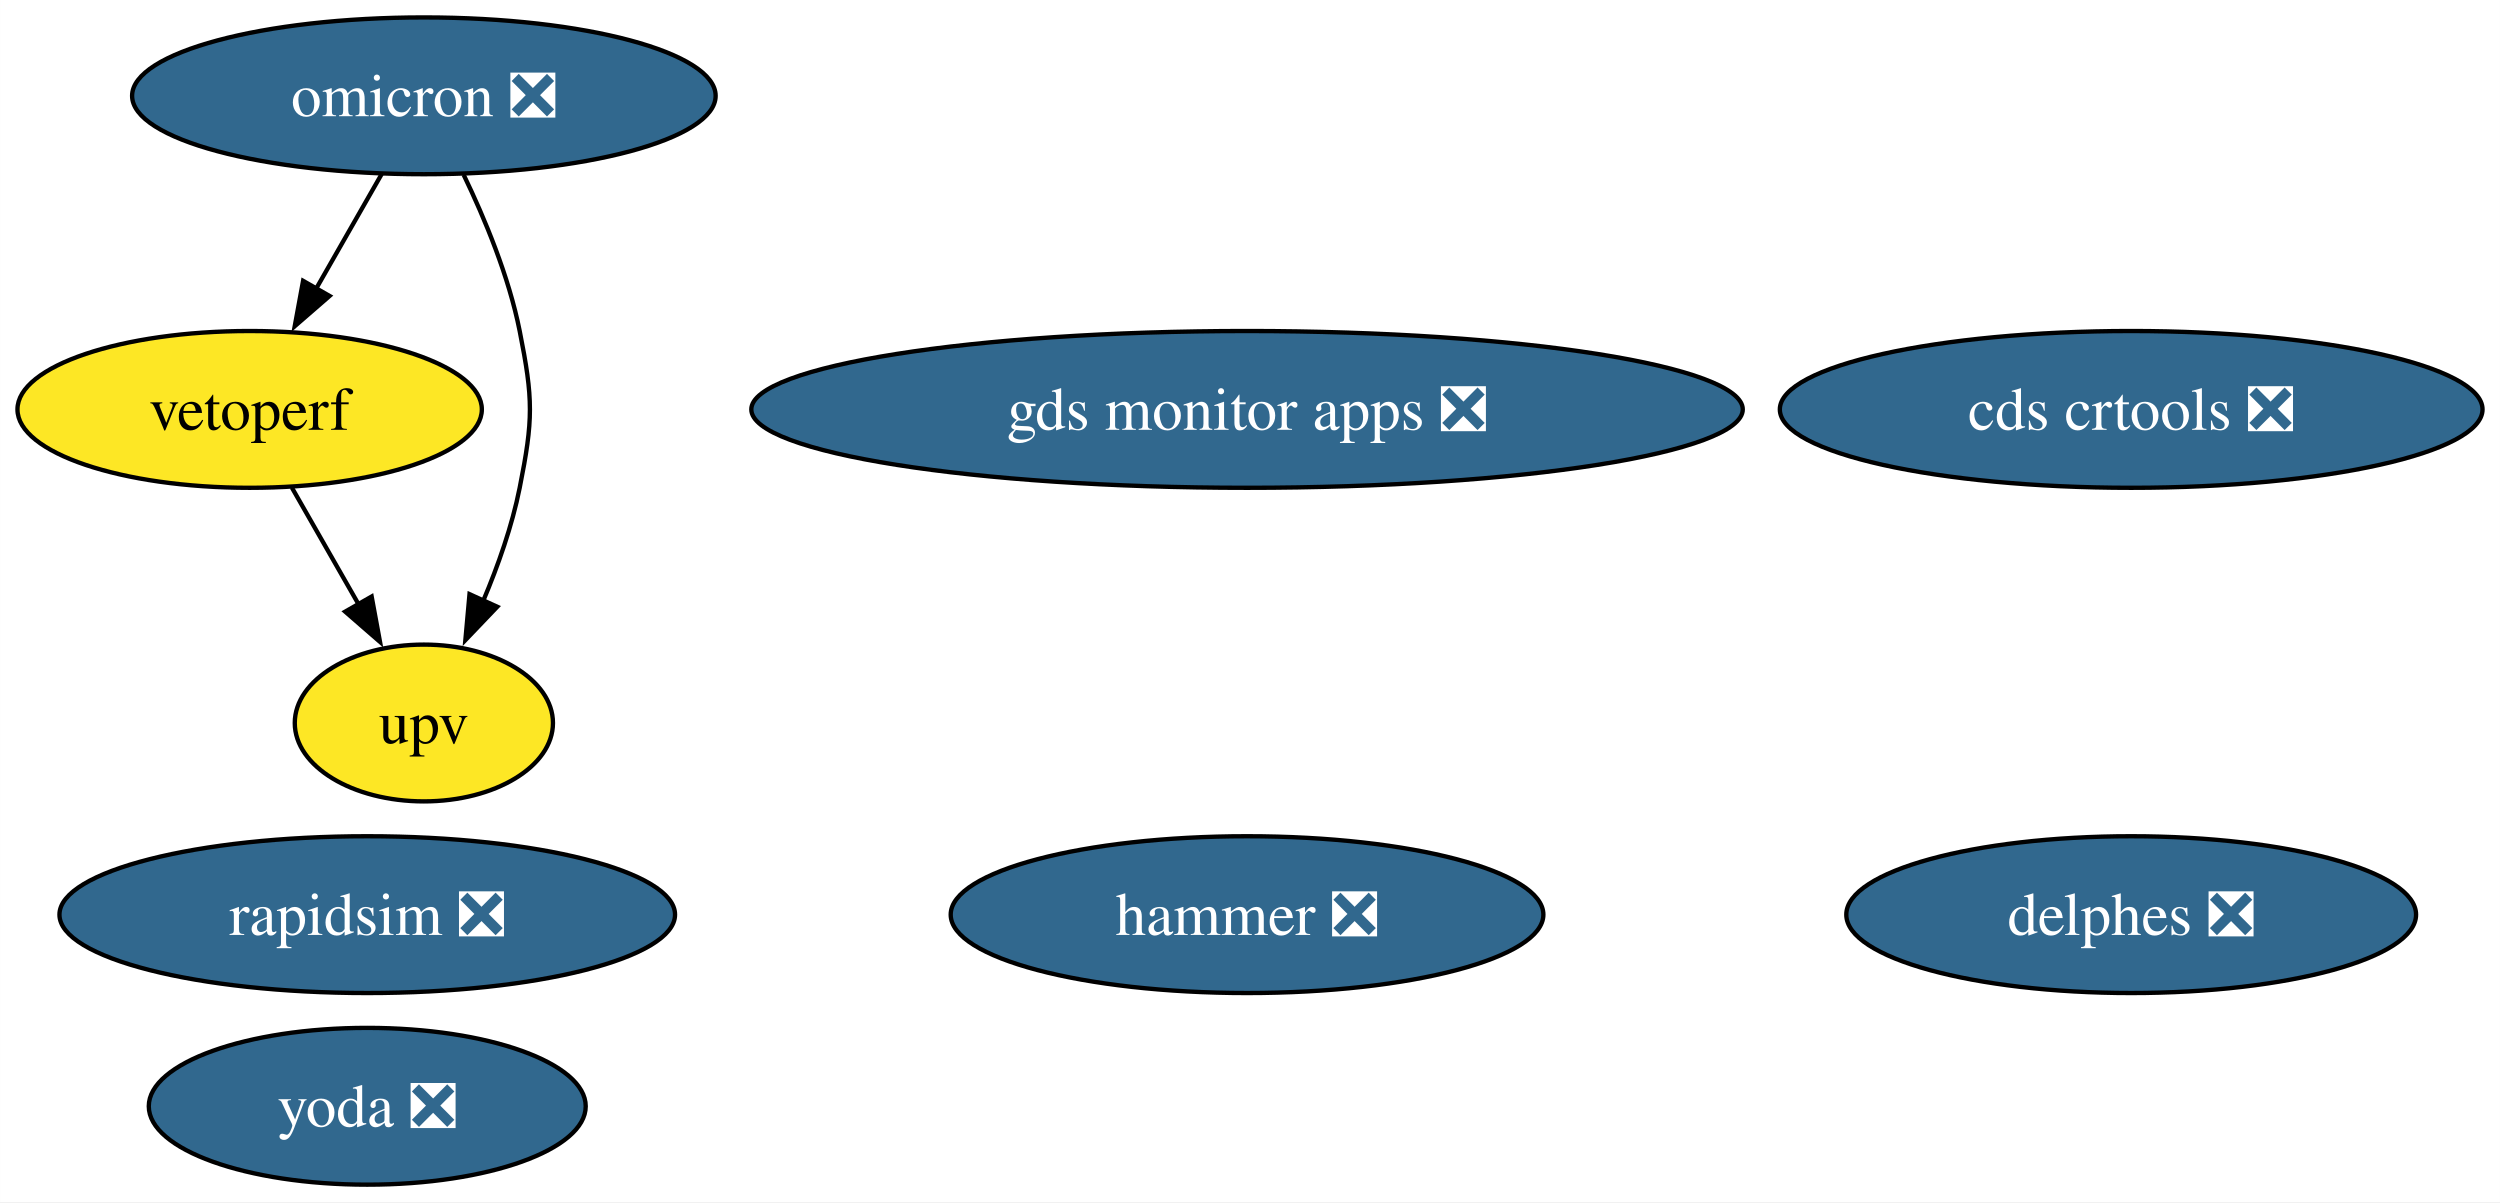
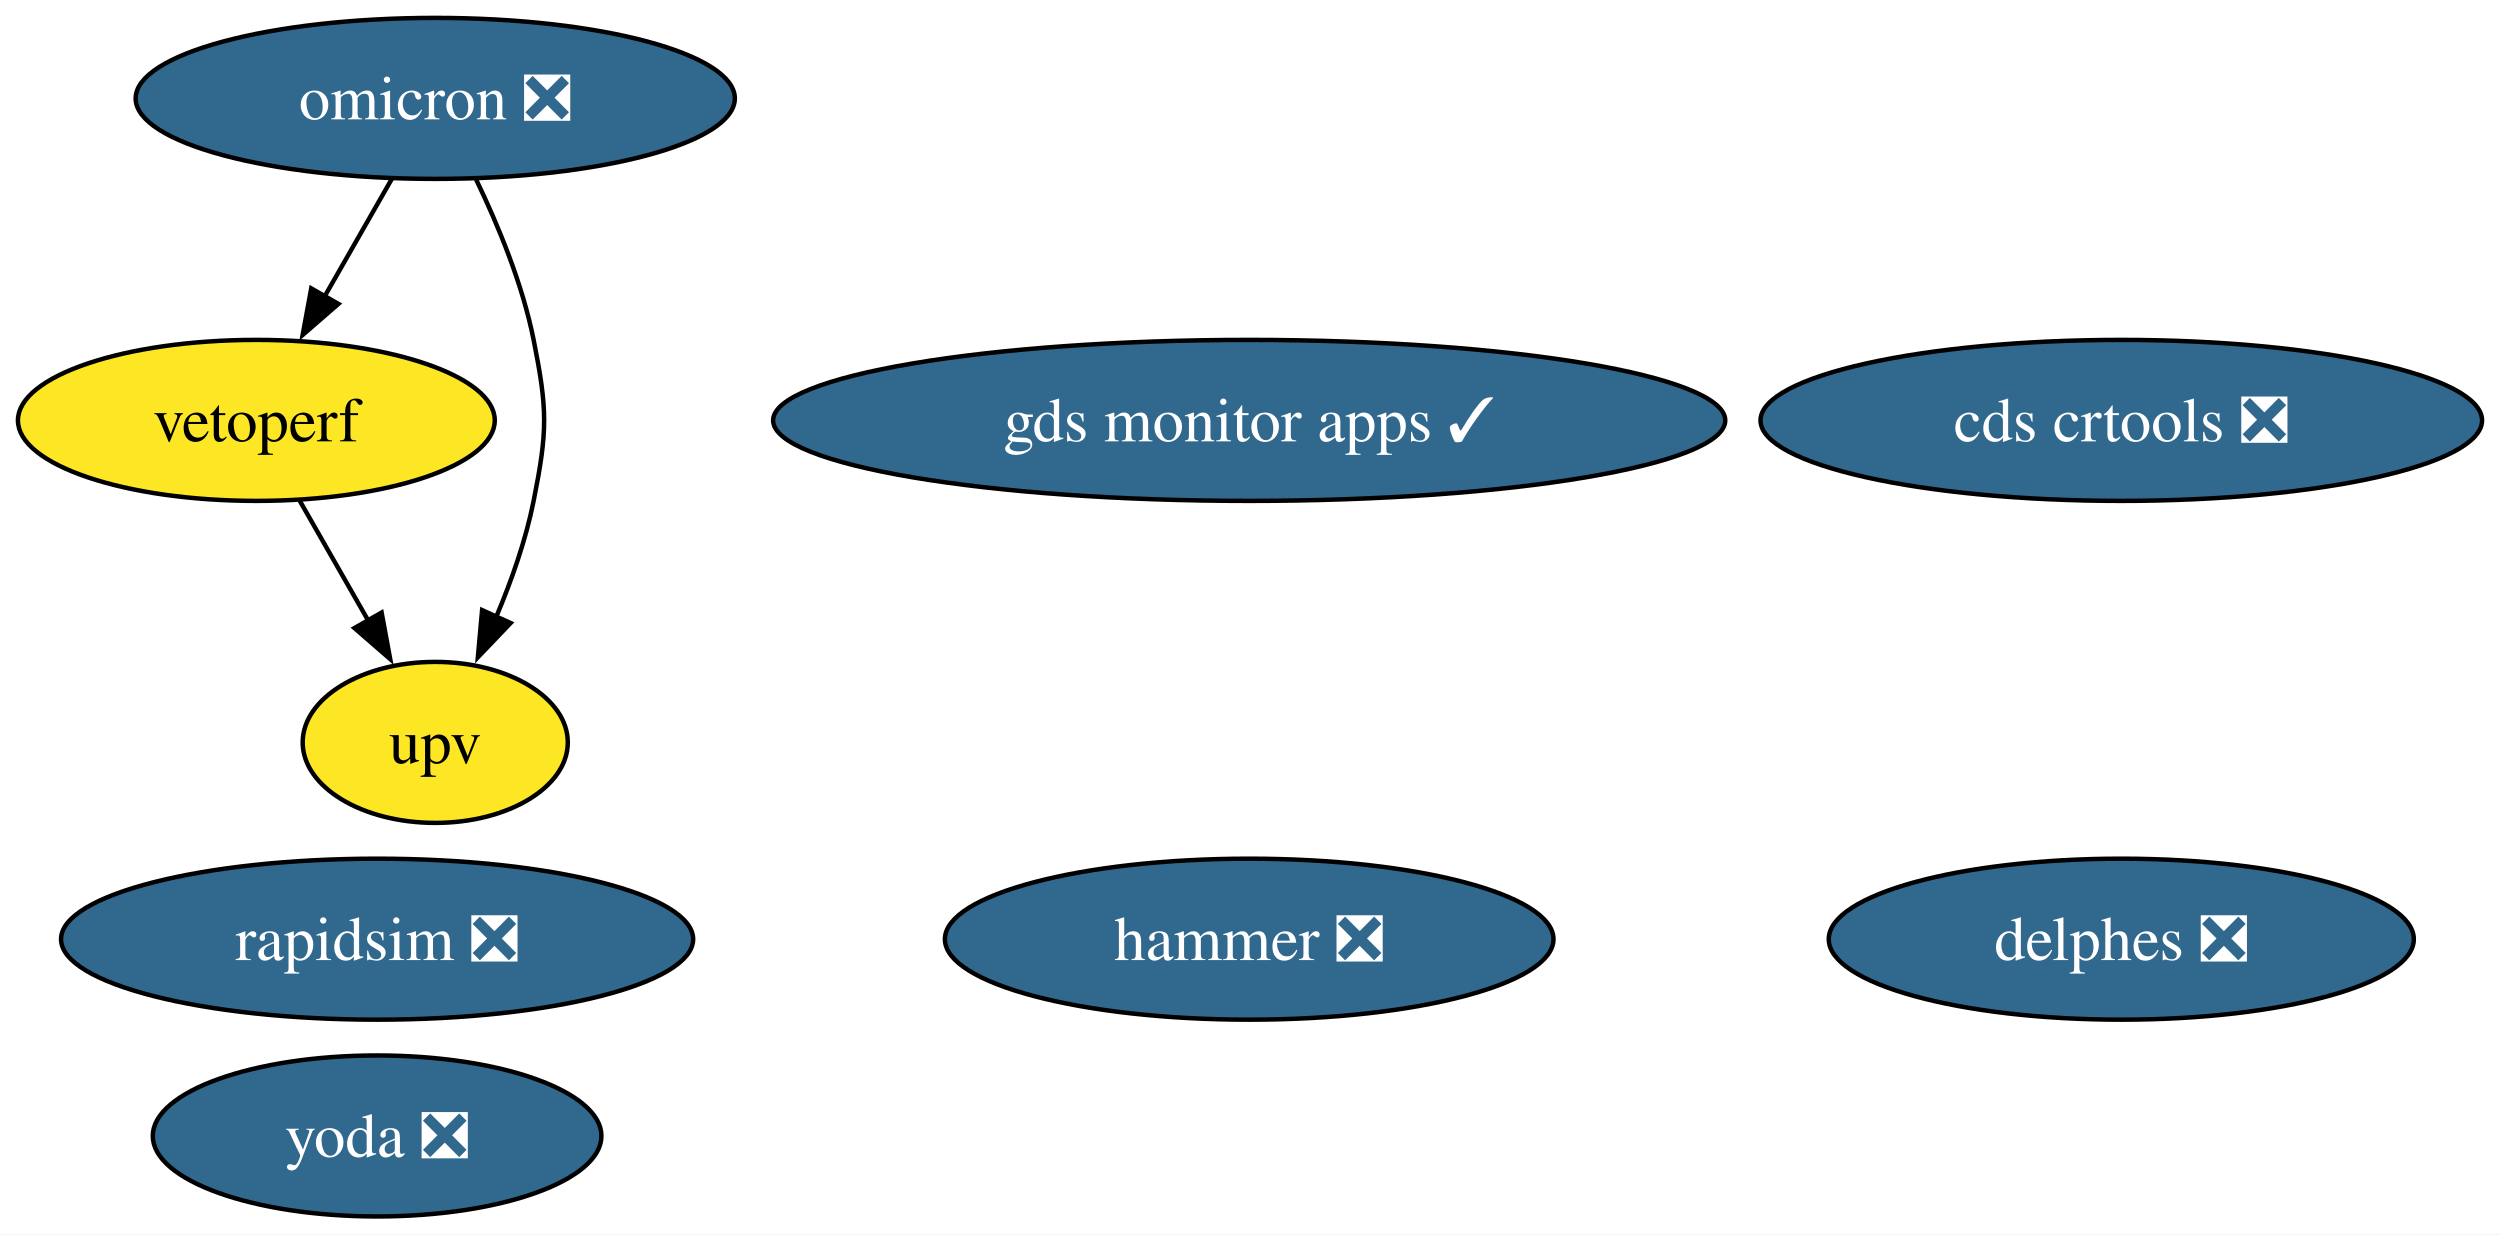
- <svg xmlns="http://www.w3.org/2000/svg" xmlns:xlink="http://www.w3.org/1999/xlink" width="574pt" height="276pt" viewBox="0.00 0.00 573.98 276.00">
+ <svg xmlns="http://www.w3.org/2000/svg" xmlns:xlink="http://www.w3.org/1999/xlink" width="559pt" height="276pt" viewBox="0.00 0.00 558.98 276.00">
  <g id="graph0" class="graph" transform="scale(1 1) rotate(0) translate(4 272)">
-     <polygon fill="white" stroke="none" points="-4,4 -4,-272 569.98,-272 569.98,4 -4,4" />
+     <polygon fill="white" stroke="none" points="-4,4 -4,-272 554.98,-272 554.98,4 -4,4" />
    <g id="node1" class="node">
      <g id="a_node1">
        <a xlink:href="https://github.com/conda-forge/rapidsim-feedstock/pull/29" xlink:title="rapidsim ❎">
          <ellipse fill="#31688e" stroke="black" cx="80.31" cy="-62" rx="70.67" ry="18" />
          <text text-anchor="middle" x="80.31" y="-57.33" font-family="Times,serif" font-size="14.00" fill="white">rapidsim ❎</text>
        </a>
      </g>
    </g>
    <g id="node2" class="node">
      <g id="a_node2">
        <a xlink:href="https://github.com/conda-forge/omicron-feedstock/pull/43" xlink:title="omicron ❎">
          <ellipse fill="#31688e" stroke="black" cx="93.31" cy="-250" rx="66.99" ry="18" />
          <text text-anchor="middle" x="93.31" y="-245.32" font-family="Times,serif" font-size="14.00" fill="white">omicron ❎</text>
        </a>
      </g>
    </g>
    <g id="node6" class="node">
      <g id="a_node6">
        <a xlink:href="https://github.com/conda-forge/vetoperf-feedstock" xlink:title="vetoperf">
          <ellipse fill="#fde725" stroke="black" cx="53.31" cy="-178" rx="53.31" ry="18" />
          <text text-anchor="middle" x="53.31" y="-173.32" font-family="Times,serif" font-size="14.00">vetoperf</text>
        </a>
      </g>
    </g>
    <g id="edge2" class="edge">
      <path fill="none" stroke="black" d="M83.63,-232.05C79.11,-224.14 73.62,-214.54 68.56,-205.69" />
      <polygon fill="black" stroke="black" points="71.66,-204.05 63.66,-197.1 65.58,-207.52 71.66,-204.05" />
    </g>
    <g id="node7" class="node">
      <g id="a_node7">
        <a xlink:href="https://github.com/conda-forge/upv-feedstock" xlink:title="upv">
          <ellipse fill="#fde725" stroke="black" cx="93.31" cy="-106" rx="29.64" ry="18" />
          <text text-anchor="middle" x="93.31" y="-101.33" font-family="Times,serif" font-size="14.00">upv</text>
        </a>
      </g>
    </g>
    <g id="edge1" class="edge">
      <path fill="none" stroke="black" d="M102.44,-231.88C107.32,-221.76 112.82,-208.51 115.31,-196 118.44,-180.31 118.44,-175.69 115.31,-160 113.57,-151.27 110.37,-142.17 106.93,-134.03" />
      <polygon fill="black" stroke="black" points="110.16,-132.69 102.84,-125.03 103.79,-135.58 110.16,-132.69" />
    </g>
    <g id="node3" class="node">
      <g id="a_node3">
        <a xlink:href="https://github.com/conda-forge/hammer-feedstock/pull/52" xlink:title="hammer ❎">
-           <ellipse fill="#31688e" stroke="black" cx="282.31" cy="-62" rx="68.04" ry="18" />
-           <text text-anchor="middle" x="282.31" y="-57.33" font-family="Times,serif" font-size="14.00" fill="white">hammer ❎</text>
+           <ellipse fill="#31688e" stroke="black" cx="275.31" cy="-62" rx="68.04" ry="18" />
+           <text text-anchor="middle" x="275.31" y="-57.33" font-family="Times,serif" font-size="14.00" fill="white">hammer ❎</text>
        </a>
      </g>
    </g>
    <g id="node4" class="node">
      <g id="a_node4">
        <a xlink:href="https://github.com/conda-forge/yoda-feedstock/pull/46" xlink:title="yoda ❎">
          <ellipse fill="#31688e" stroke="black" cx="80.31" cy="-18" rx="50.16" ry="18" />
          <text text-anchor="middle" x="80.31" y="-13.32" font-family="Times,serif" font-size="14.00" fill="white">yoda ❎</text>
        </a>
      </g>
    </g>
    <g id="node5" class="node">
      <g id="a_node5">
        <a xlink:href="https://github.com/conda-forge/cds-crtools-feedstock/pull/87" xlink:title="cds crtools ❎">
-           <ellipse fill="#31688e" stroke="black" cx="485.31" cy="-178" rx="80.67" ry="18" />
-           <text text-anchor="middle" x="485.31" y="-173.32" font-family="Times,serif" font-size="14.00" fill="white">cds crtools ❎</text>
+           <ellipse fill="#31688e" stroke="black" cx="470.31" cy="-178" rx="80.67" ry="18" />
+           <text text-anchor="middle" x="470.31" y="-173.32" font-family="Times,serif" font-size="14.00" fill="white">cds crtools ❎</text>
        </a>
      </g>
    </g>
    <g id="edge3" class="edge">
      <path fill="none" stroke="black" d="M63,-160.05C67.58,-152.03 73.17,-142.26 78.29,-133.3" />
      <polygon fill="black" stroke="black" points="81.32,-135.04 83.24,-124.62 75.24,-131.57 81.32,-135.04" />
    </g>
    <g id="node8" class="node">
      <g id="a_node8">
-         <a xlink:href="https://github.com/conda-forge/gds-monitor-apps-feedstock/pull/7" xlink:title="gds monitor apps ❎">
-           <ellipse fill="#31688e" stroke="black" cx="282.31" cy="-178" rx="113.82" ry="18" />
-           <text text-anchor="middle" x="282.31" y="-173.32" font-family="Times,serif" font-size="14.00" fill="white">gds monitor apps ❎</text>
+         <a xlink:href="https://github.com/conda-forge/gds-monitor-apps-feedstock/pull/7" xlink:title="gds monitor apps ✓">
+           <ellipse fill="#31688e" stroke="black" cx="275.31" cy="-178" rx="106.45" ry="18" />
+           <text text-anchor="middle" x="275.31" y="-173.32" font-family="Times,serif" font-size="14.00" fill="white">gds monitor apps ✓</text>
        </a>
      </g>
    </g>
    <g id="node9" class="node">
      <g id="a_node9">
        <a xlink:href="https://github.com/conda-forge/delphes-feedstock/pull/7" xlink:title="delphes ❎">
-           <ellipse fill="#31688e" stroke="black" cx="485.31" cy="-62" rx="65.41" ry="18" />
-           <text text-anchor="middle" x="485.31" y="-57.33" font-family="Times,serif" font-size="14.00" fill="white">delphes ❎</text>
+           <ellipse fill="#31688e" stroke="black" cx="470.31" cy="-62" rx="65.41" ry="18" />
+           <text text-anchor="middle" x="470.31" y="-57.33" font-family="Times,serif" font-size="14.00" fill="white">delphes ❎</text>
        </a>
      </g>
    </g>
  </g>
</svg>
